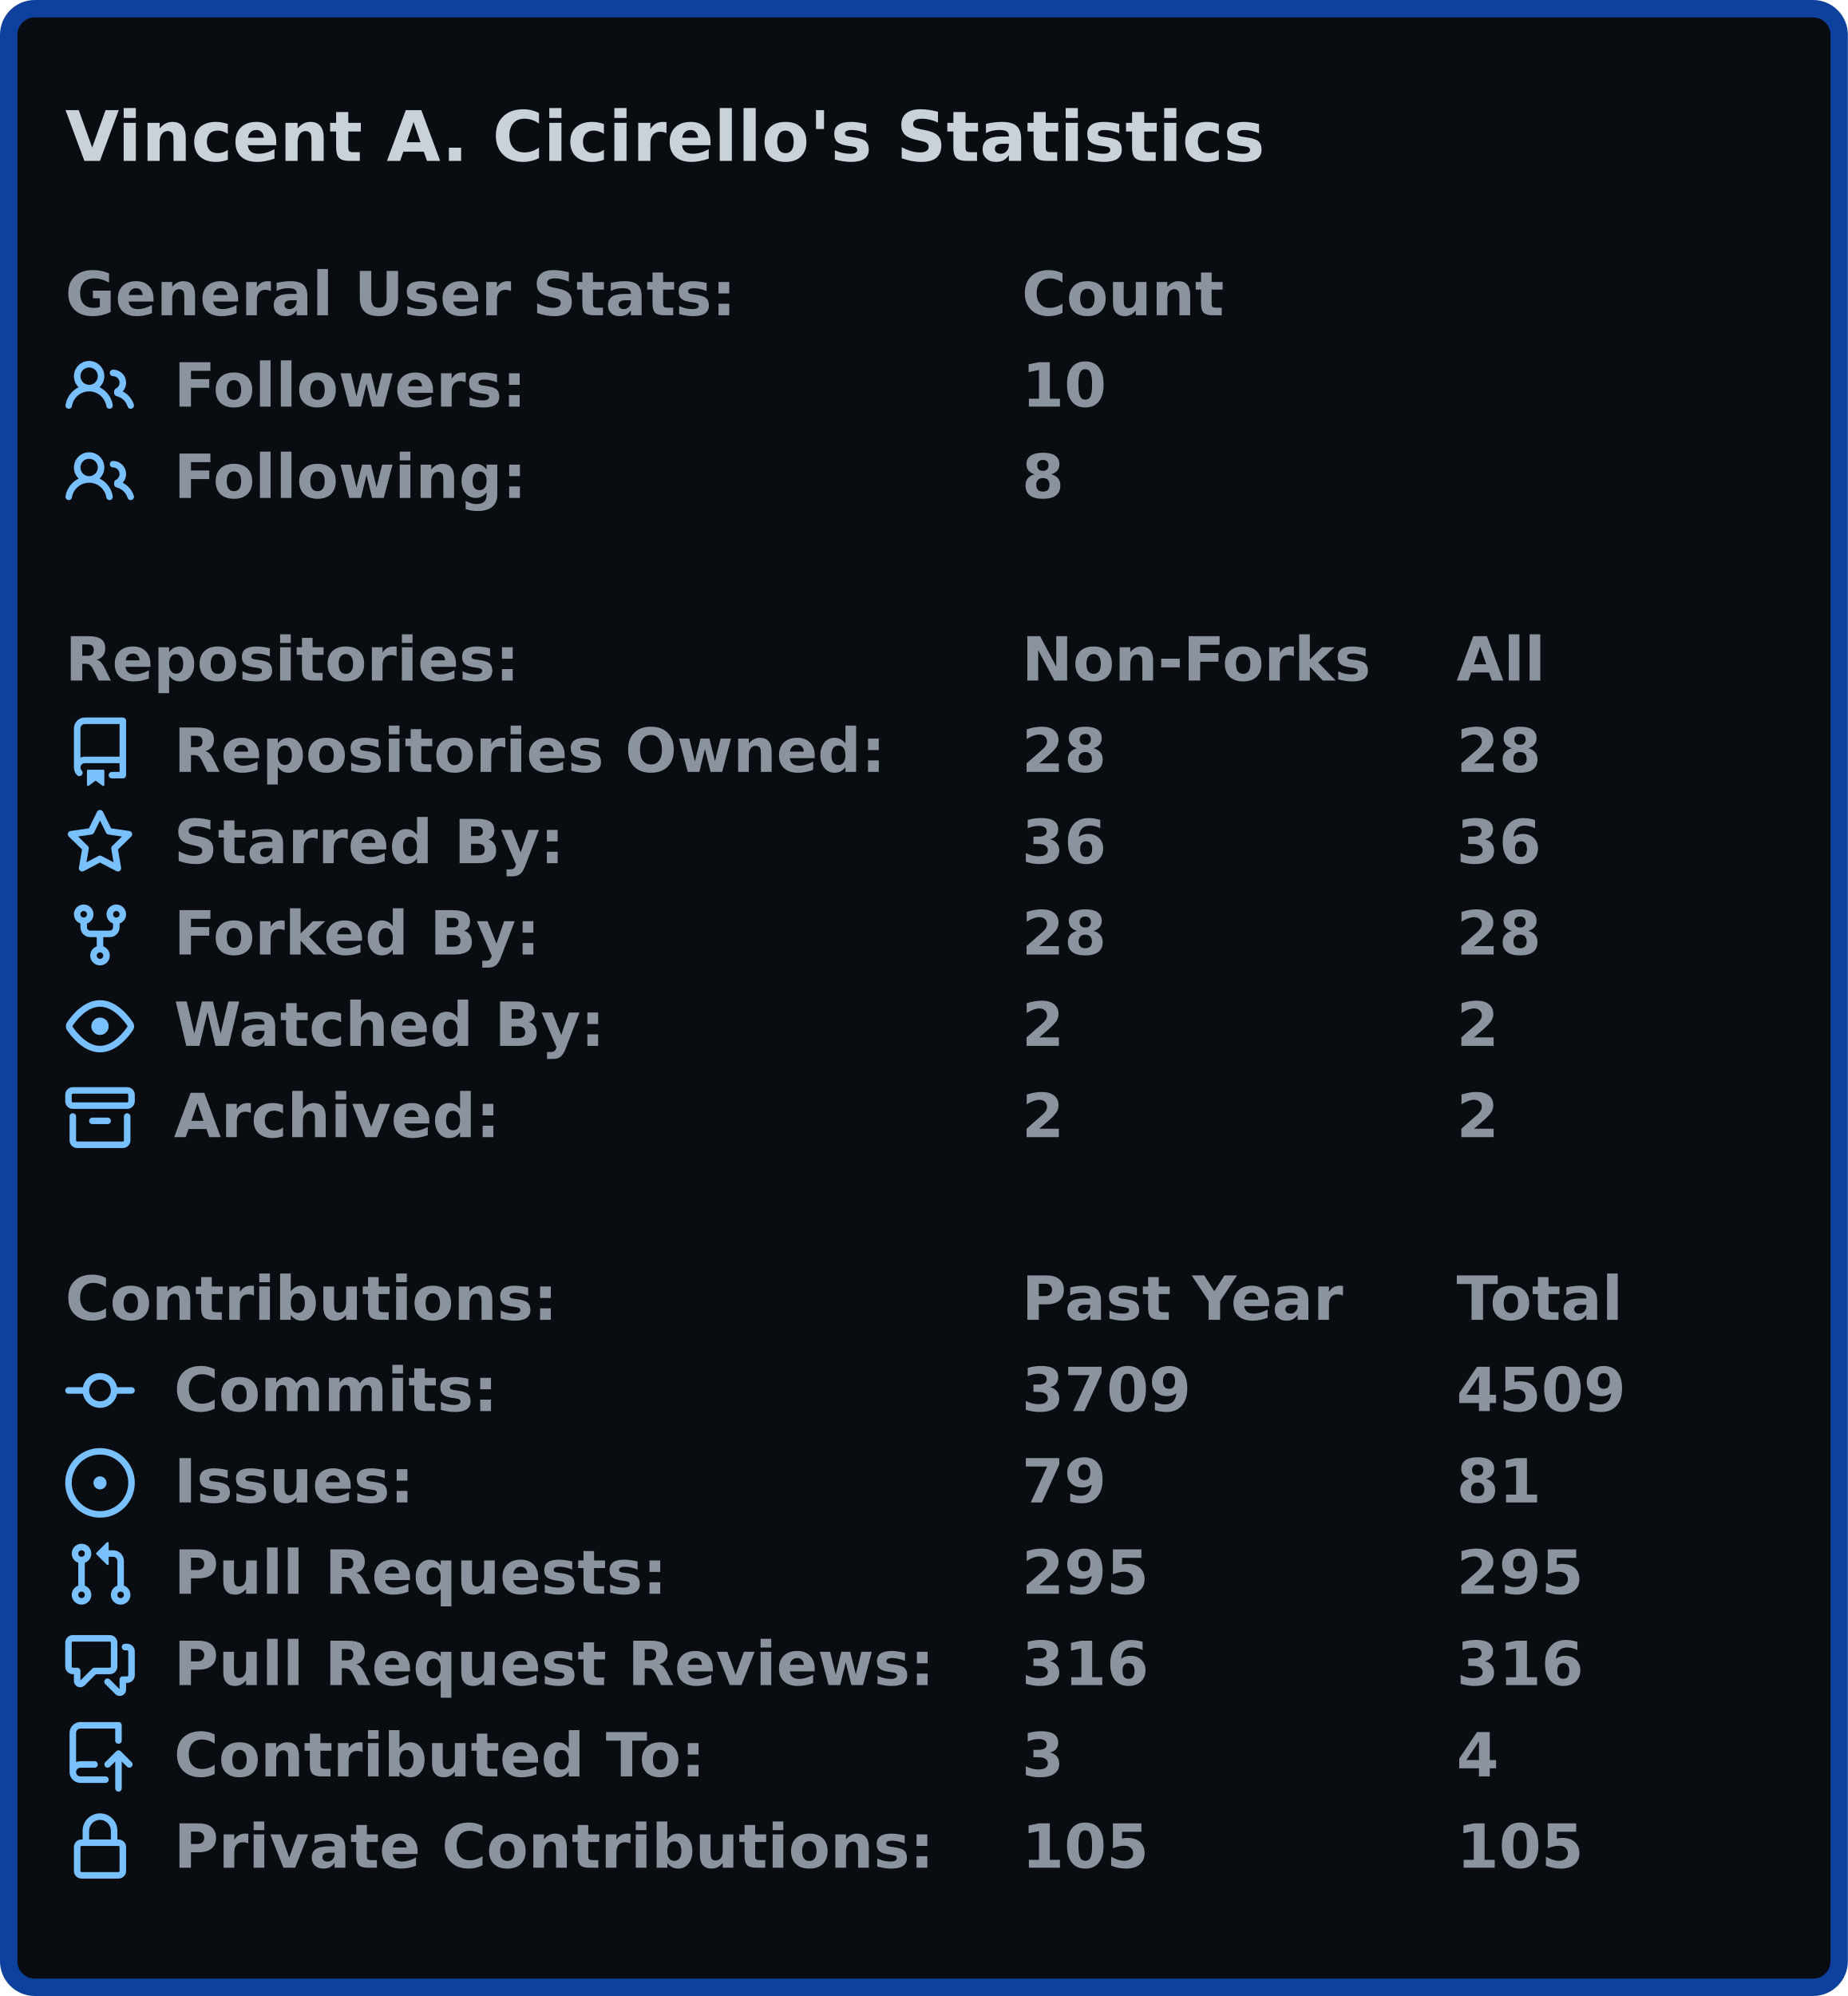
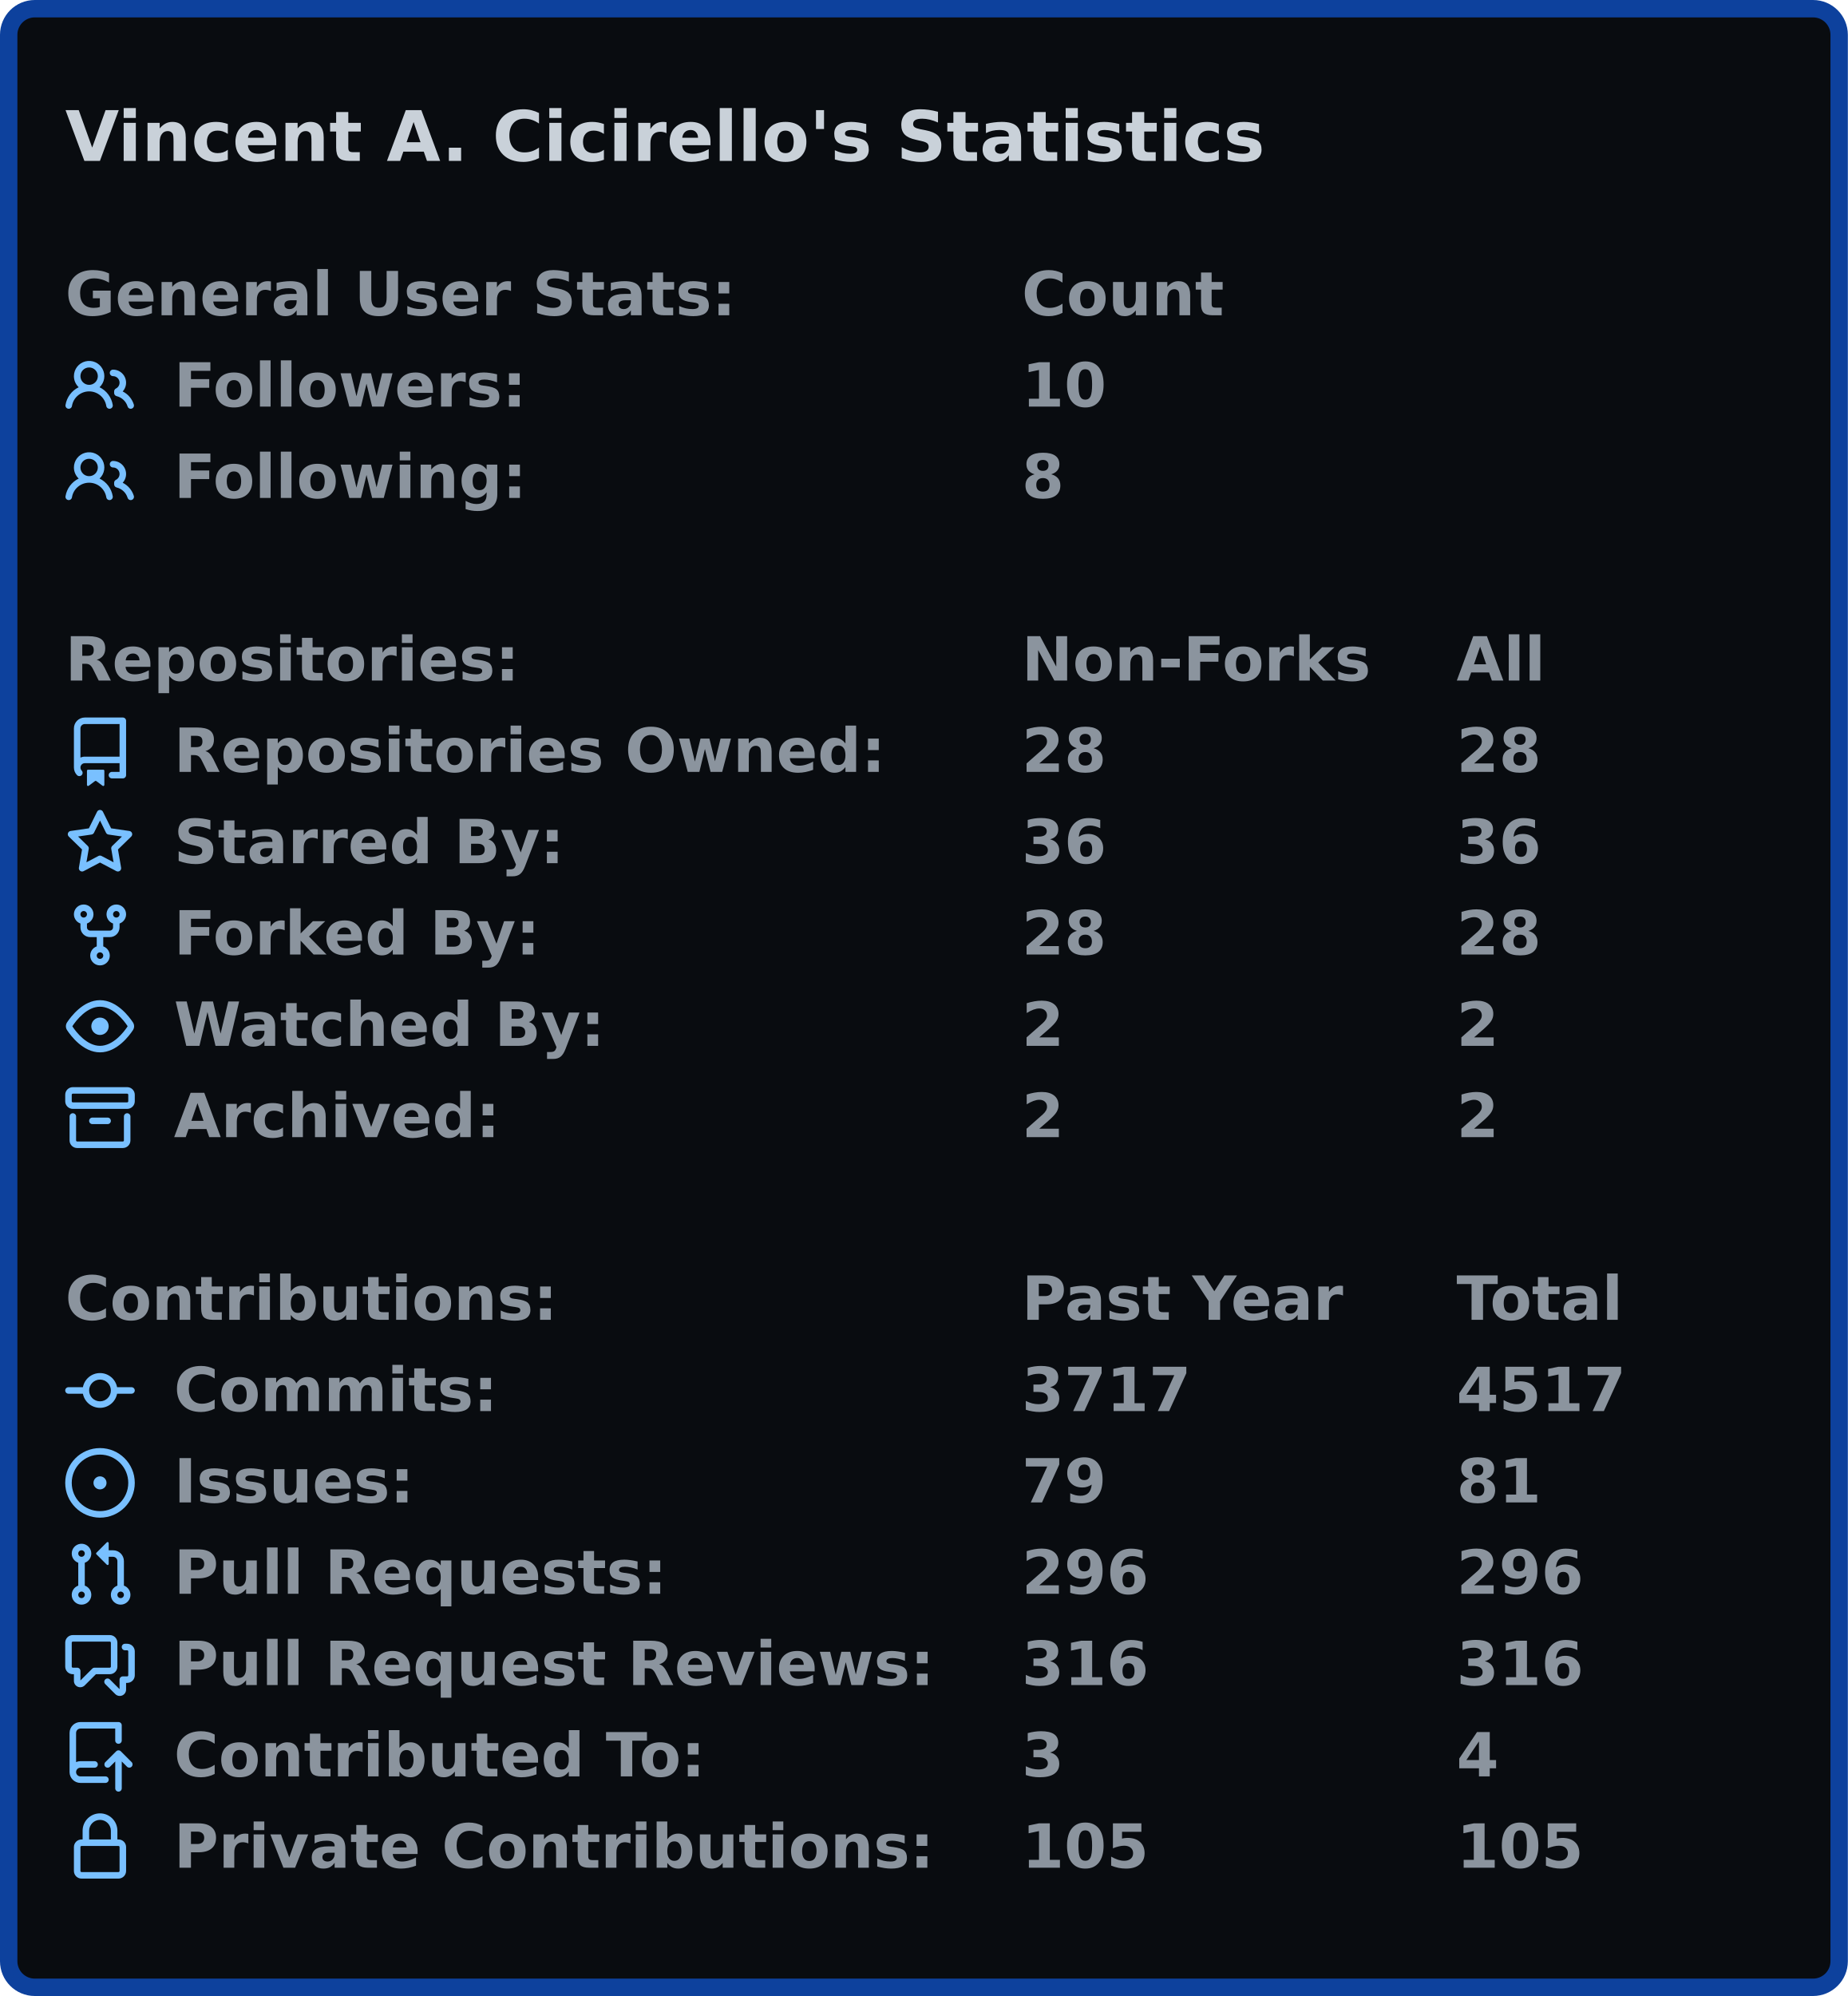
<svg xmlns="http://www.w3.org/2000/svg" width="425" height="459" viewBox="0 0 425 459">
  <rect x="2" y="2" stroke-width="4" rx="6" width="421" height="455" stroke="#0d419d" fill="#090c10" />
  <g font-weight="600" font-family="Verdana,Geneva,DejaVu Sans,sans-serif">
    <text x="15" y="37" font-size="16px" fill="#c9d1d9">Vincent A. Cicirello's Statistics</text>
    <g transform="translate(0, 60)" font-size="14px" fill="#8b949e">
      <g transform="translate(15, 0)">
        <text x="0" y="12.5">General User Stats:</text>
        <text x="220" y="12.5">Count</text>
        <text x="320" y="12.5" />
      </g>
      <g transform="translate(15, 21)">
        <svg viewBox="0 0 16 16" width="16" height="16" fill="#79c0ff">
          <path fill-rule="evenodd" d="M5.5 3.5a2 2 0 100 4 2 2 0 000-4zM2 5.5a3.5 3.5 0 115.898 2.549 5.507 5.507 0 013.034 4.084.75.75 0 11-1.482.235 4.001 4.001 0 00-7.9 0 .75.75 0 01-1.482-.236A5.507 5.507 0 013.102 8.05 3.49 3.49 0 012 5.5zM11 4a.75.75 0 100 1.5 1.5 1.5 0 01.666 2.844.75.75 0 00-.416.672v.352a.75.75 0 00.574.73c1.2.289 2.162 1.2 2.522 2.372a.75.75 0 101.434-.44 5.01 5.01 0 00-2.56-3.012A3 3 0 0011 4z" />
        </svg>
        <text x="25" y="12.5">Followers:</text>
        <text x="220" y="12.5">10</text>
        <text x="320" y="12.5" />
      </g>
      <g transform="translate(15, 42)">
        <svg viewBox="0 0 16 16" width="16" height="16" fill="#79c0ff">
          <path fill-rule="evenodd" d="M5.5 3.5a2 2 0 100 4 2 2 0 000-4zM2 5.5a3.5 3.5 0 115.898 2.549 5.507 5.507 0 013.034 4.084.75.75 0 11-1.482.235 4.001 4.001 0 00-7.9 0 .75.75 0 01-1.482-.236A5.507 5.507 0 013.102 8.05 3.49 3.49 0 012 5.5zM11 4a.75.75 0 100 1.5 1.5 1.5 0 01.666 2.844.75.75 0 00-.416.672v.352a.75.75 0 00.574.73c1.2.289 2.162 1.2 2.522 2.372a.75.75 0 101.434-.44 5.01 5.01 0 00-2.56-3.012A3 3 0 0011 4z" />
        </svg>
        <text x="25" y="12.5">Following:</text>
        <text x="220" y="12.5">8</text>
        <text x="320" y="12.5" />
      </g>
    </g>
    <g transform="translate(0, 144)" font-size="14px" fill="#8b949e">
      <g transform="translate(15, 0)">
        <text x="0" y="12.5">Repositories:</text>
        <text x="220" y="12.5">Non-Forks</text>
        <text x="320" y="12.5">All</text>
      </g>
      <g transform="translate(15, 21)">
        <svg viewBox="0 0 16 16" width="16" height="16" fill="#79c0ff">
          <path fill-rule="evenodd" d="M2 2.5A2.5 2.5 0 014.5 0h8.75a.75.75 0 01.75.75v12.5a.75.75 0 01-.75.75h-2.5a.75.75 0 110-1.5h1.75v-2h-8a1 1 0 00-.714 1.7.75.75 0 01-1.072 1.05A2.495 2.495 0 012 11.5v-9zm10.5-1V9h-8c-.356 0-.694.074-1 .208V2.5a1 1 0 011-1h8zM5 12.25v3.25a.25.25 0 00.4.2l1.45-1.087a.25.25 0 01.3 0L8.6 15.7a.25.25 0 00.4-.2v-3.25a.25.25 0 00-.25-.25h-3.5a.25.25 0 00-.25.25z" />
        </svg>
        <text x="25" y="12.5">Repositories Owned:</text>
        <text x="220" y="12.5">28</text>
        <text x="320" y="12.5">28</text>
      </g>
      <g transform="translate(15, 42)">
        <svg viewBox="0 0 16 16" width="16" height="16" fill="#79c0ff">
          <path fill-rule="evenodd" d="M8 .25a.75.75 0 01.673.418l1.882 3.815 4.21.612a.75.75 0 01.416 1.279l-3.046 2.97.719 4.192a.75.75 0 01-1.088.791L8 12.347l-3.766 1.98a.75.75 0 01-1.088-.79l.72-4.194L.818 6.374a.75.75 0 01.416-1.28l4.21-.611L7.327.668A.75.75 0 018 .25zm0 2.445L6.615 5.5a.75.75 0 01-.564.41l-3.097.45 2.24 2.184a.75.75 0 01.216.664l-.528 3.084 2.769-1.456a.75.75 0 01.698 0l2.77 1.456-.53-3.084a.75.75 0 01.216-.664l2.24-2.183-3.096-.45a.75.75 0 01-.564-.41L8 2.694v.001z" />
        </svg>
        <text x="25" y="12.5">Starred By:</text>
        <text x="220" y="12.5">36</text>
        <text x="320" y="12.5">36</text>
      </g>
      <g transform="translate(15, 63)">
        <svg viewBox="0 0 16 16" width="16" height="16" fill="#79c0ff">
          <path fill-rule="evenodd" d="M5 3.25a.75.75 0 11-1.5 0 .75.75 0 011.5 0zm0 2.122a2.25 2.25 0 10-1.5 0v.878A2.25 2.25 0 005.75 8.5h1.5v2.128a2.251 2.251 0 101.5 0V8.5h1.5a2.25 2.25 0 002.25-2.25v-.878a2.25 2.25 0 10-1.5 0v.878a.75.75 0 01-.75.75h-4.5A.75.75 0 015 6.25v-.878zm3.75 7.378a.75.75 0 11-1.5 0 .75.75 0 011.5 0zm3-8.75a.75.75 0 100-1.5.75.75 0 000 1.5z" />
        </svg>
        <text x="25" y="12.5">Forked By:</text>
        <text x="220" y="12.5">28</text>
        <text x="320" y="12.5">28</text>
      </g>
      <g transform="translate(15, 84)">
        <svg viewBox="0 0 16 16" width="16" height="16" fill="#79c0ff">
          <path fill-rule="evenodd" d="M1.679 7.932c.412-.621 1.242-1.75 2.366-2.717C5.175 4.242 6.527 3.5 8 3.5c1.473 0 2.824.742 3.955 1.715 1.124.967 1.954 2.096 2.366 2.717a.119.119 0 010 .136c-.412.621-1.242 1.75-2.366 2.717C10.825 11.758 9.473 12.5 8 12.5c-1.473 0-2.824-.742-3.955-1.715C2.92 9.818 2.09 8.69 1.679 8.068a.119.119 0 010-.136zM8 2c-1.981 0-3.67.992-4.933 2.078C1.797 5.169.88 6.423.43 7.1a1.619 1.619 0 000 1.798c.45.678 1.367 1.932 2.637 3.024C4.329 13.008 6.019 14 8 14c1.981 0 3.67-.992 4.933-2.078 1.27-1.091 2.187-2.345 2.637-3.023a1.619 1.619 0 000-1.798c-.45-.678-1.367-1.932-2.637-3.023C11.671 2.992 9.981 2 8 2zm0 8a2 2 0 100-4 2 2 0 000 4z" />
        </svg>
        <text x="25" y="12.5">Watched By:</text>
        <text x="220" y="12.5">2</text>
        <text x="320" y="12.5">2</text>
      </g>
      <g transform="translate(15, 105)">
        <svg viewBox="0 0 16 16" width="16" height="16" fill="#79c0ff">
          <path fill-rule="evenodd" d="M1.75 2.5a.25.25 0 00-.25.25v1.5c0 .138.112.25.25.25h12.5a.25.25 0 00.25-.25v-1.5a.25.25 0 00-.25-.25H1.75zM0 2.75C0 1.784.784 1 1.75 1h12.5c.966 0 1.75.784 1.75 1.75v1.5A1.75 1.75 0 0114.25 6H1.75A1.75 1.75 0 010 4.25v-1.5zM1.75 7a.75.75 0 01.75.75v5.5c0 .138.112.25.25.25h10.5a.25.25 0 00.25-.25v-5.5a.75.75 0 111.5 0v5.5A1.75 1.75 0 0113.25 15H2.75A1.75 1.75 0 011 13.25v-5.5A.75.75 0 011.75 7zm4.5 1a.75.75 0 000 1.5h3.5a.75.75 0 100-1.5h-3.5z" />
        </svg>
        <text x="25" y="12.5">Archived:</text>
        <text x="220" y="12.5">2</text>
        <text x="320" y="12.5">2</text>
      </g>
    </g>
    <g transform="translate(0, 291)" font-size="14px" fill="#8b949e">
      <g transform="translate(15, 0)">
        <text x="0" y="12.5">Contributions:</text>
        <text x="220" y="12.5">Past Year</text>
        <text x="320" y="12.5">Total</text>
      </g>
      <g transform="translate(15, 21)">
        <svg viewBox="0 0 16 16" width="16" height="16" fill="#79c0ff">
          <path fill-rule="evenodd" d="M10.5 7.75a2.5 2.5 0 11-5 0 2.5 2.5 0 015 0zm1.43.75a4.002 4.002 0 01-7.86 0H.75a.75.75 0 110-1.5h3.32a4.001 4.001 0 017.86 0h3.32a.75.75 0 110 1.5h-3.32z" />
        </svg>
        <text x="25" y="12.5">Commits:</text>
-         <text x="220" y="12.5">3709</text>
-         <text x="320" y="12.5">4509</text>
+         <text x="220" y="12.5">3717</text>
+         <text x="320" y="12.5">4517</text>
      </g>
      <g transform="translate(15, 42)">
        <svg viewBox="0 0 16 16" width="16" height="16" fill="#79c0ff">
          <path d="M8 9.5a1.5 1.5 0 100-3 1.5 1.5 0 000 3z" />
          <path fill-rule="evenodd" d="M8 0a8 8 0 100 16A8 8 0 008 0zM1.5 8a6.5 6.5 0 1113 0 6.5 6.5 0 01-13 0z" />
        </svg>
        <text x="25" y="12.5">Issues:</text>
        <text x="220" y="12.5">79</text>
        <text x="320" y="12.5">81</text>
      </g>
      <g transform="translate(15, 63)">
        <svg viewBox="0 0 16 16" width="16" height="16" fill="#79c0ff">
          <path fill-rule="evenodd" d="M7.177 3.073L9.573.677A.25.25 0 0110 .854v4.792a.25.25 0 01-.427.177L7.177 3.427a.25.25 0 010-.354zM3.75 2.5a.75.75 0 100 1.5.75.75 0 000-1.5zm-2.25.75a2.25 2.25 0 113 2.122v5.256a2.251 2.251 0 11-1.5 0V5.372A2.25 2.25 0 011.5 3.25zM11 2.5h-1V4h1a1 1 0 011 1v5.628a2.251 2.251 0 101.5 0V5A2.5 2.5 0 0011 2.5zm1 10.25a.75.75 0 111.5 0 .75.75 0 01-1.5 0zM3.75 12a.75.75 0 100 1.5.75.75 0 000-1.5z" />
        </svg>
        <text x="25" y="12.5">Pull Requests:</text>
-         <text x="220" y="12.5">295</text>
-         <text x="320" y="12.5">295</text>
+         <text x="220" y="12.5">296</text>
+         <text x="320" y="12.5">296</text>
      </g>
      <g transform="translate(15, 84)">
        <svg viewBox="0 0 16 16" width="16" height="16" fill="#79c0ff">
          <path fill-rule="evenodd" d="M1.5 2.75a.25.25 0 01.25-.25h8.5a.25.25 0 01.25.25v5.5a.25.25 0 01-.25.25h-3.5a.75.75 0 00-.53.22L3.5 11.44V9.25a.75.75 0 00-.75-.75h-1a.25.25 0 01-.25-.25v-5.5zM1.75 1A1.75 1.75 0 000 2.75v5.5C0 9.216.784 10 1.75 10H2v1.543a1.457 1.457 0 002.487 1.03L7.061 10h3.189A1.75 1.75 0 0012 8.25v-5.5A1.75 1.75 0 0010.25 1h-8.5zM14.5 4.75a.25.25 0 00-.25-.25h-.5a.75.75 0 110-1.5h.5c.966 0 1.75.784 1.75 1.75v5.5A1.75 1.75 0 0114.25 12H14v1.543a1.457 1.457 0 01-2.487 1.03L9.22 12.28a.75.75 0 111.06-1.06l2.22 2.22v-2.19a.75.75 0 01.75-.75h1a.25.25 0 00.25-.25v-5.5z" />
        </svg>
        <text x="25" y="12.5">Pull Request Reviews:</text>
        <text x="220" y="12.5">316</text>
        <text x="320" y="12.5">316</text>
      </g>
      <g transform="translate(15, 105)">
        <svg viewBox="0 0 16 16" width="16" height="16" fill="#79c0ff">
          <path fill-rule="evenodd" d="M1 2.5A2.5 2.5 0 013.5 0h8.75a.75.75 0 01.75.75v3.5a.75.75 0 01-1.5 0V1.5h-8a1 1 0 00-1 1v6.708A2.492 2.492 0 013.5 9h3.25a.75.75 0 010 1.5H3.5a1 1 0 100 2h5.75a.75.75 0 010 1.5H3.5A2.5 2.5 0 011 11.5v-9zm13.23 7.79a.75.75 0 001.06-1.06l-2.505-2.505a.75.75 0 00-1.06 0L9.22 9.229a.75.75 0 001.06 1.061l1.225-1.224v6.184a.75.75 0 001.5 0V9.066l1.224 1.224z" />
        </svg>
        <text x="25" y="12.5">Contributed To:</text>
        <text x="220" y="12.5">3</text>
        <text x="320" y="12.5">4</text>
      </g>
      <g transform="translate(15, 126)">
        <svg viewBox="0 0 16 16" width="16" height="16" fill="#79c0ff">
          <path fill-rule="evenodd" d="M4 4v2h-.25A1.75 1.75 0 002 7.75v5.5c0 .966.784 1.75 1.75 1.75h8.5A1.75 1.75 0 0014 13.25v-5.5A1.75 1.75 0 0012.25 6H12V4a4 4 0 10-8 0zm6.5 2V4a2.5 2.5 0 00-5 0v2h5zM12 7.5h.25a.25.25 0 01.25.25v5.5a.25.25 0 01-.25.25h-8.5a.25.25 0 01-.25-.25v-5.5a.25.25 0 01.25-.25H12z" />
        </svg>
        <text x="25" y="12.5">Private Contributions:</text>
        <text x="220" y="12.5">105</text>
        <text x="320" y="12.5">105</text>
      </g>
    </g>
  </g>
</svg>
